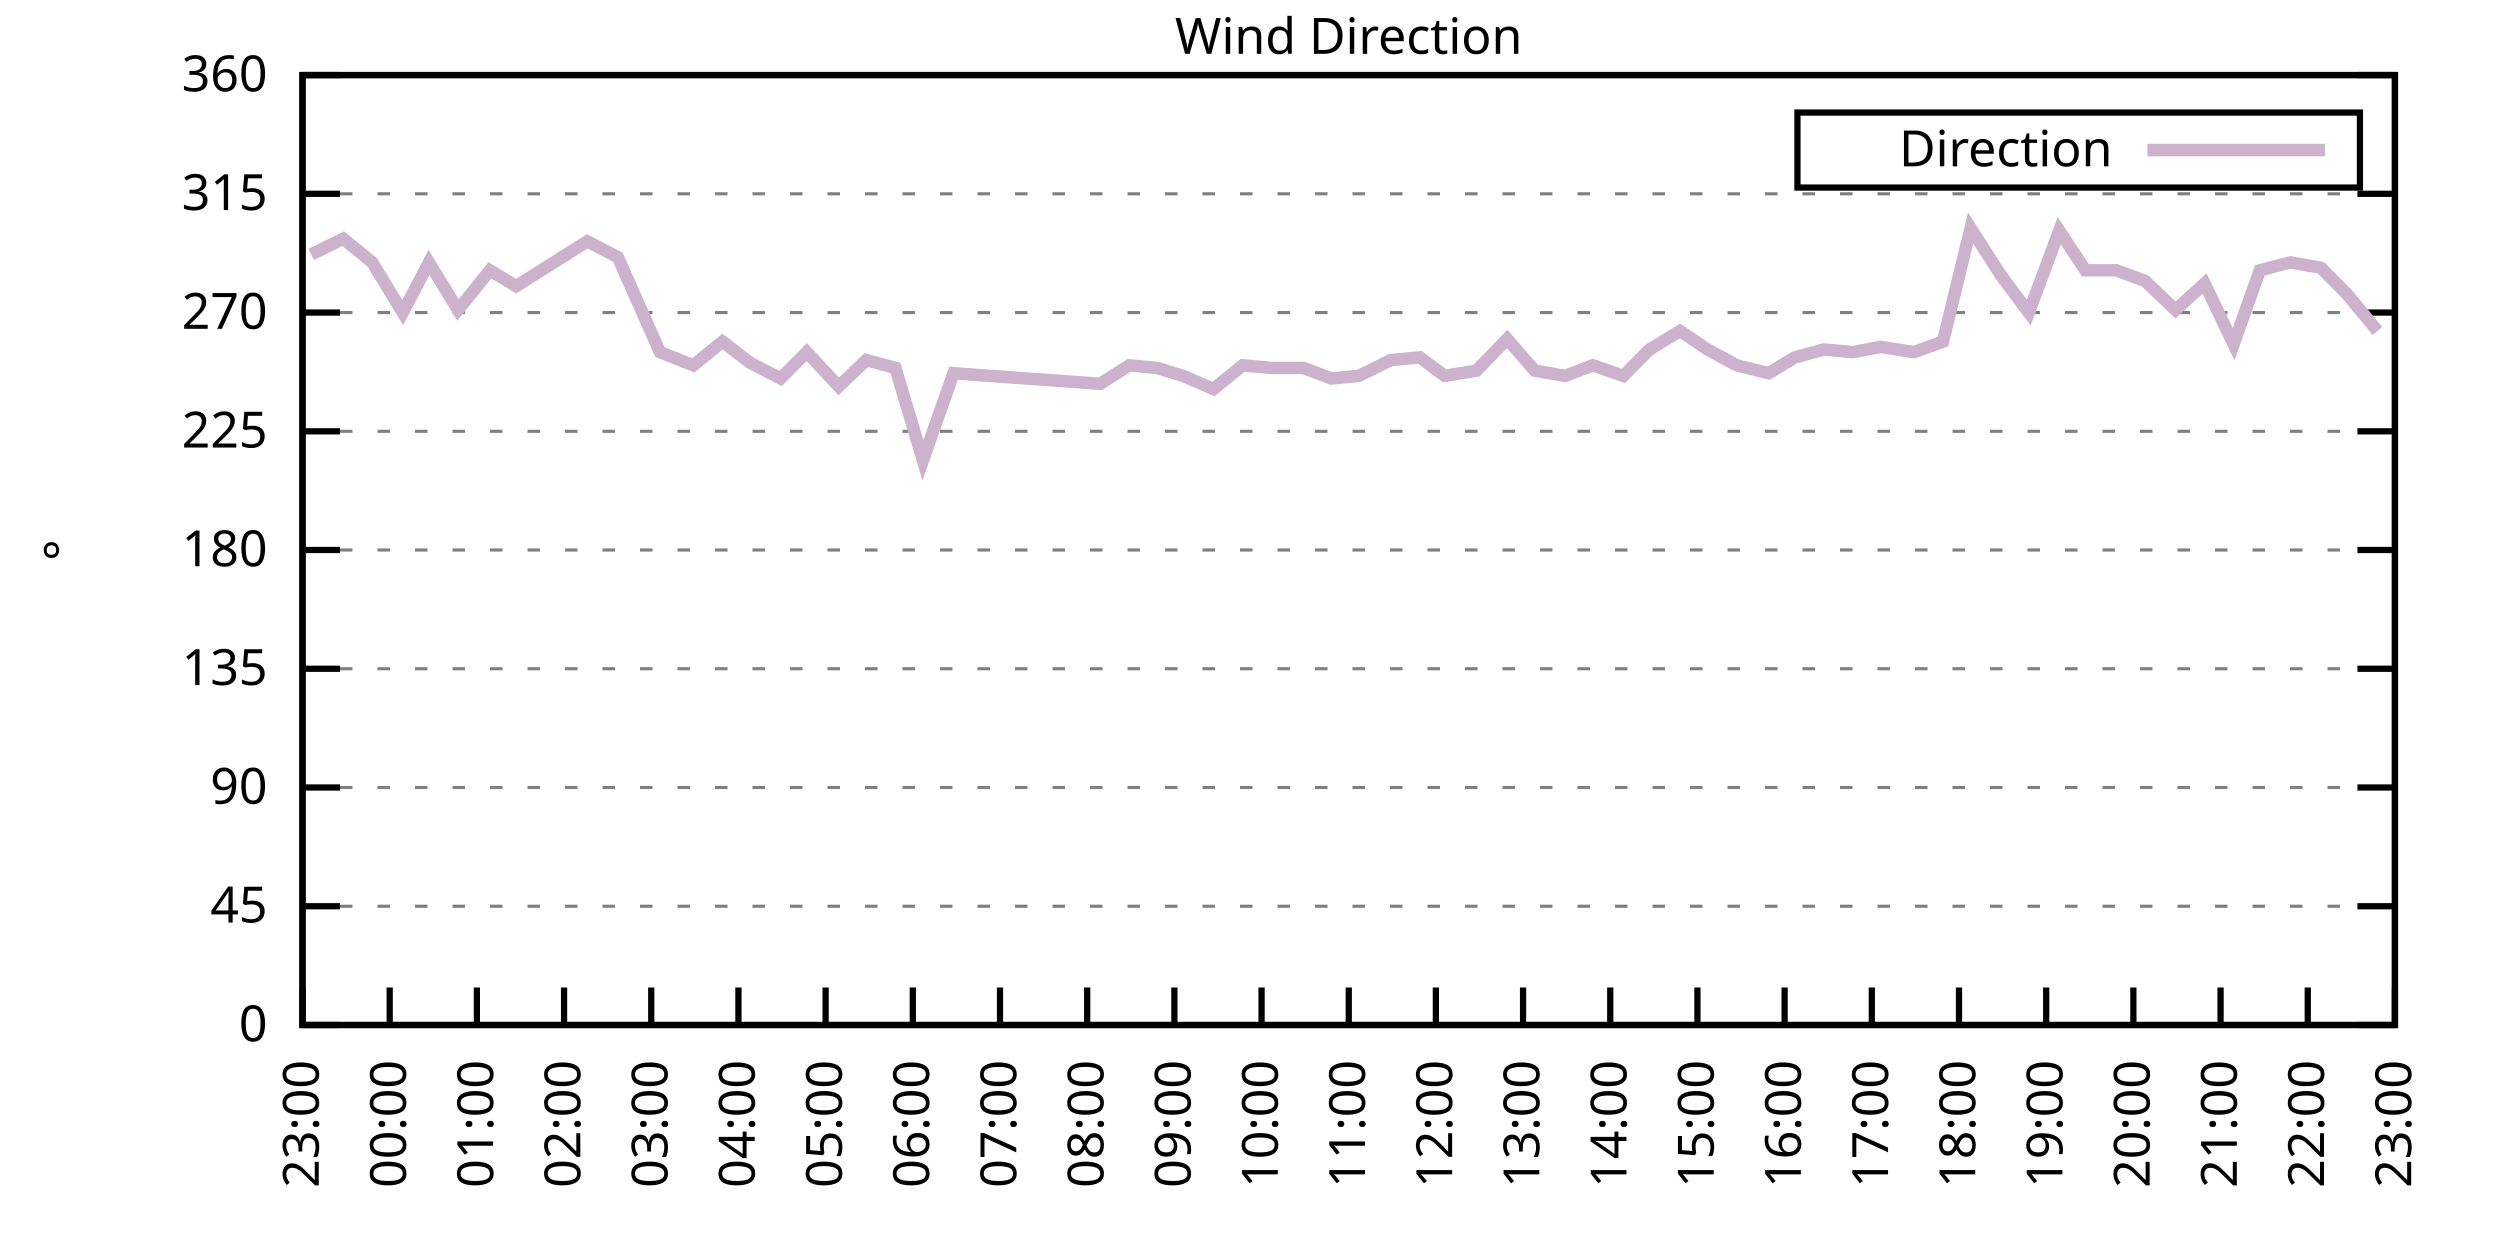
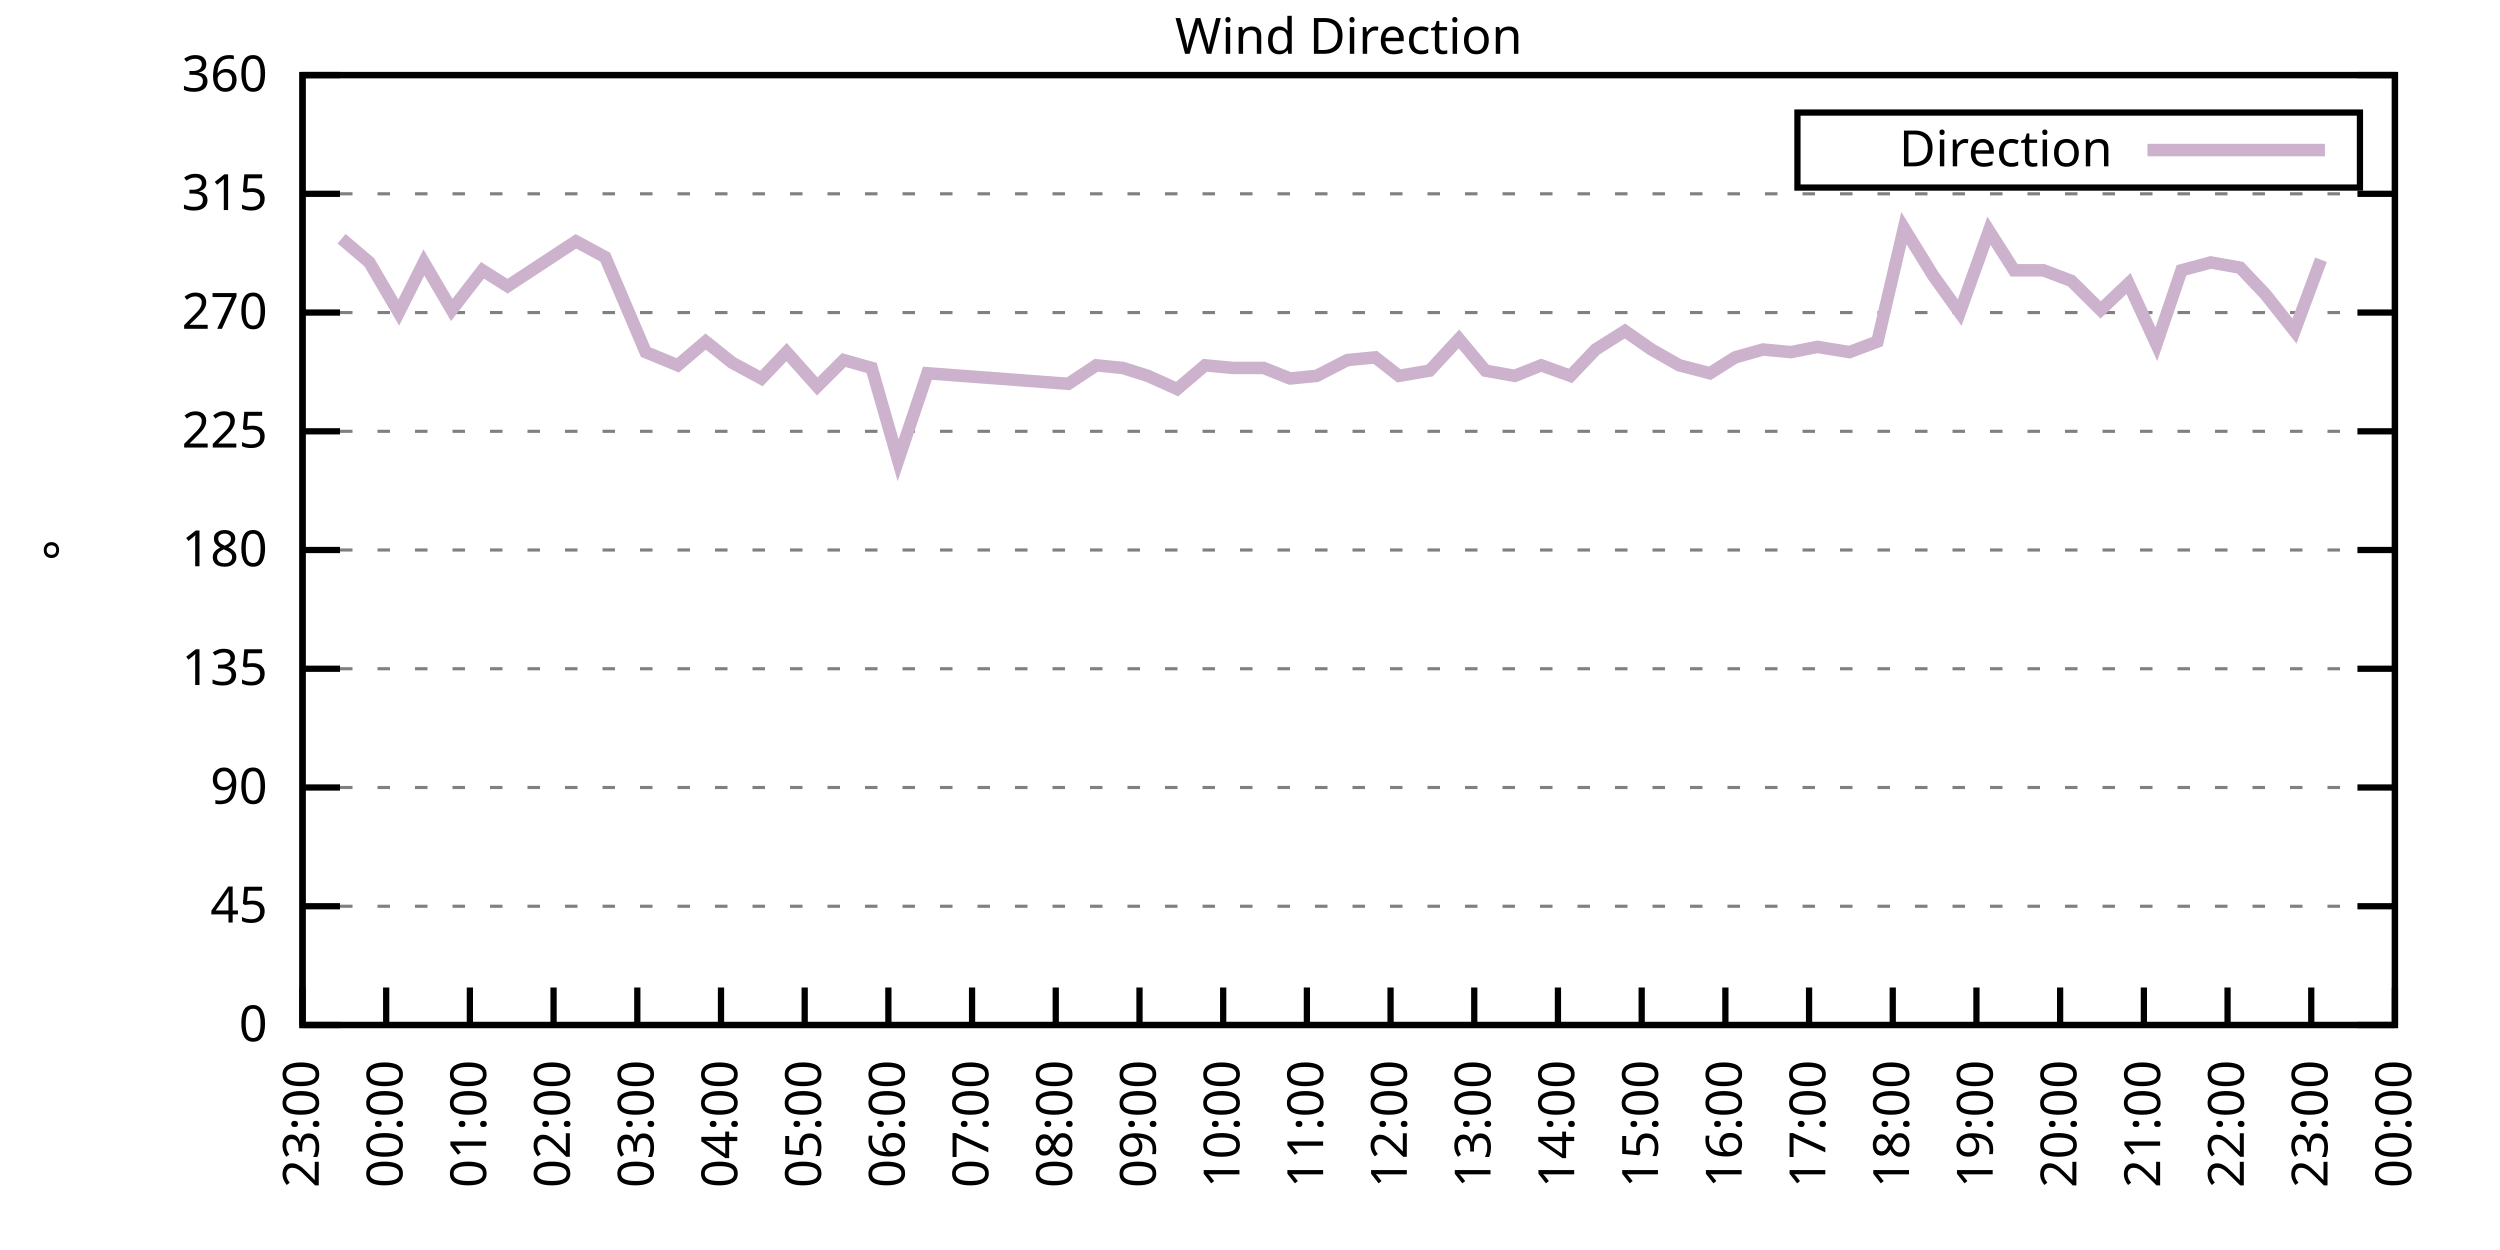
<svg xmlns="http://www.w3.org/2000/svg" xmlns:xlink="http://www.w3.org/1999/xlink" width="400" height="200" viewBox="0 0 400 200">
  <g id="gnuplot_canvas">
    <rect x="0" y="0" width="400" height="200" fill="none" />
    <defs>
      <circle id="gpDot" r="0.5" stroke-width="0.5" stroke="currentColor" />
      <path id="gpPt0" stroke-width="0.333" stroke="currentColor" d="M-1,0 h2 M0,-1 v2" />
      <path id="gpPt1" stroke-width="0.333" stroke="currentColor" d="M-1,-1 L1,1 M1,-1 L-1,1" />
      <path id="gpPt2" stroke-width="0.333" stroke="currentColor" d="M-1,0 L1,0 M0,-1 L0,1 M-1,-1 L1,1 M-1,1 L1,-1" />
      <rect id="gpPt3" stroke-width="0.333" stroke="currentColor" x="-1" y="-1" width="2" height="2" />
      <rect id="gpPt4" stroke-width="0.333" stroke="currentColor" fill="currentColor" x="-1" y="-1" width="2" height="2" />
      <circle id="gpPt5" stroke-width="0.333" stroke="currentColor" cx="0" cy="0" r="1" />
      <use xlink:href="#gpPt5" id="gpPt6" fill="currentColor" stroke="none" />
      <path id="gpPt7" stroke-width="0.333" stroke="currentColor" d="M0,-1.33 L-1.33,0.67 L1.33,0.67 z" />
      <use xlink:href="#gpPt7" id="gpPt8" fill="currentColor" stroke="none" />
      <use xlink:href="#gpPt7" id="gpPt9" stroke="currentColor" transform="rotate(180)" />
      <use xlink:href="#gpPt9" id="gpPt10" fill="currentColor" stroke="none" />
      <use xlink:href="#gpPt3" id="gpPt11" stroke="currentColor" transform="rotate(45)" />
      <use xlink:href="#gpPt11" id="gpPt12" fill="currentColor" stroke="none" />
      <path id="gpPt13" stroke-width="0.333" stroke="currentColor" d="M0,1.330 L1.265,0.411 L0.782,-1.067 L-0.782,-1.076 L-1.265,0.411 z" />
      <use xlink:href="#gpPt13" id="gpPt14" fill="currentColor" stroke="none" />
      <filter id="textbox" filterUnits="objectBoundingBox" x="0" y="0" height="1" width="1">
        <feFlood flood-color="white" flood-opacity="1" result="bgnd" />
        <feComposite in="SourceGraphic" in2="bgnd" operator="atop" />
      </filter>
      <filter id="greybox" filterUnits="objectBoundingBox" x="0" y="0" height="1" width="1">
        <feFlood flood-color="lightgrey" flood-opacity="1" result="grey" />
        <feComposite in="SourceGraphic" in2="grey" operator="atop" />
      </filter>
    </defs>
    <g fill="none" color="white" stroke="currentColor" stroke-width="1.00" stroke-linecap="butt" stroke-linejoin="miter">
</g>
    <g fill="none" color="black" stroke="currentColor" stroke-width="1.00" stroke-linecap="butt" stroke-linejoin="miter">
      <g stroke="none" shape-rendering="crispEdges">
        <polygon fill="rgb(255, 255, 255)" points="48.40,164.00 383.18,164.00 383.18,12.02 48.40,12.02 " />
      </g>
    </g>
    <g fill="none" color="black" stroke="currentColor" stroke-width="1.00" stroke-linecap="butt" stroke-linejoin="miter">
</g>
    <g fill="none" color="black" stroke="black" stroke-width="0.50" stroke-linecap="butt" stroke-linejoin="miter">
</g>
    <g fill="none" color="gray" stroke="currentColor" stroke-width="0.50" stroke-linecap="butt" stroke-linejoin="miter">
      <path stroke="gray" stroke-dasharray="2,4" class="gridline" d="M48.40,164.00 L383.19,164.00  " />
    </g>
    <g fill="none" color="gray" stroke="gray" stroke-width="1.00" stroke-linecap="butt" stroke-linejoin="miter">
</g>
    <g fill="none" color="black" stroke="currentColor" stroke-width="1.00" stroke-linecap="butt" stroke-linejoin="miter">
      <path stroke="black" d="M48.40,164.00 L54.40,164.00 M383.19,164.00 L377.19,164.00  " />
      <g transform="translate(42.80,166.60)" stroke="none" fill="black" font-family="Sans" font-size="8.00" text-anchor="end">
        <text>
          <tspan font-family="Sans"> 0</tspan>
        </text>
      </g>
    </g>
    <g fill="none" color="black" stroke="currentColor" stroke-width="1.00" stroke-linecap="butt" stroke-linejoin="miter">
</g>
    <g fill="none" color="black" stroke="black" stroke-width="0.50" stroke-linecap="butt" stroke-linejoin="miter">
</g>
    <g fill="none" color="gray" stroke="currentColor" stroke-width="0.50" stroke-linecap="butt" stroke-linejoin="miter">
      <path stroke="gray" stroke-dasharray="2,4" class="gridline" d="M48.40,145.00 L383.19,145.00  " />
    </g>
    <g fill="none" color="gray" stroke="gray" stroke-width="1.00" stroke-linecap="butt" stroke-linejoin="miter">
</g>
    <g fill="none" color="black" stroke="currentColor" stroke-width="1.00" stroke-linecap="butt" stroke-linejoin="miter">
      <path stroke="black" d="M48.40,145.00 L54.40,145.00 M383.19,145.00 L377.19,145.00  " />
      <g transform="translate(42.80,147.60)" stroke="none" fill="black" font-family="Sans" font-size="8.00" text-anchor="end">
        <text>
          <tspan font-family="Sans"> 45</tspan>
        </text>
      </g>
    </g>
    <g fill="none" color="black" stroke="currentColor" stroke-width="1.00" stroke-linecap="butt" stroke-linejoin="miter">
</g>
    <g fill="none" color="black" stroke="black" stroke-width="0.50" stroke-linecap="butt" stroke-linejoin="miter">
</g>
    <g fill="none" color="gray" stroke="currentColor" stroke-width="0.50" stroke-linecap="butt" stroke-linejoin="miter">
      <path stroke="gray" stroke-dasharray="2,4" class="gridline" d="M48.40,126.00 L383.19,126.00  " />
    </g>
    <g fill="none" color="gray" stroke="gray" stroke-width="1.00" stroke-linecap="butt" stroke-linejoin="miter">
</g>
    <g fill="none" color="black" stroke="currentColor" stroke-width="1.00" stroke-linecap="butt" stroke-linejoin="miter">
      <path stroke="black" d="M48.40,126.00 L54.40,126.00 M383.19,126.00 L377.19,126.00  " />
      <g transform="translate(42.80,128.60)" stroke="none" fill="black" font-family="Sans" font-size="8.00" text-anchor="end">
        <text>
          <tspan font-family="Sans"> 90</tspan>
        </text>
      </g>
    </g>
    <g fill="none" color="black" stroke="currentColor" stroke-width="1.00" stroke-linecap="butt" stroke-linejoin="miter">
</g>
    <g fill="none" color="black" stroke="black" stroke-width="0.50" stroke-linecap="butt" stroke-linejoin="miter">
</g>
    <g fill="none" color="gray" stroke="currentColor" stroke-width="0.50" stroke-linecap="butt" stroke-linejoin="miter">
      <path stroke="gray" stroke-dasharray="2,4" class="gridline" d="M48.40,107.00 L383.19,107.00  " />
    </g>
    <g fill="none" color="gray" stroke="gray" stroke-width="1.00" stroke-linecap="butt" stroke-linejoin="miter">
</g>
    <g fill="none" color="black" stroke="currentColor" stroke-width="1.00" stroke-linecap="butt" stroke-linejoin="miter">
      <path stroke="black" d="M48.40,107.00 L54.40,107.00 M383.19,107.00 L377.19,107.00  " />
      <g transform="translate(42.80,109.60)" stroke="none" fill="black" font-family="Sans" font-size="8.00" text-anchor="end">
        <text>
          <tspan font-family="Sans"> 135</tspan>
        </text>
      </g>
    </g>
    <g fill="none" color="black" stroke="currentColor" stroke-width="1.00" stroke-linecap="butt" stroke-linejoin="miter">
</g>
    <g fill="none" color="black" stroke="black" stroke-width="0.50" stroke-linecap="butt" stroke-linejoin="miter">
</g>
    <g fill="none" color="gray" stroke="currentColor" stroke-width="0.50" stroke-linecap="butt" stroke-linejoin="miter">
      <path stroke="gray" stroke-dasharray="2,4" class="gridline" d="M48.40,88.00 L383.19,88.00  " />
    </g>
    <g fill="none" color="gray" stroke="gray" stroke-width="1.00" stroke-linecap="butt" stroke-linejoin="miter">
</g>
    <g fill="none" color="black" stroke="currentColor" stroke-width="1.00" stroke-linecap="butt" stroke-linejoin="miter">
      <path stroke="black" d="M48.40,88.00 L54.40,88.00 M383.19,88.00 L377.19,88.00  " />
      <g transform="translate(42.80,90.60)" stroke="none" fill="black" font-family="Sans" font-size="8.00" text-anchor="end">
        <text>
          <tspan font-family="Sans"> 180</tspan>
        </text>
      </g>
    </g>
    <g fill="none" color="black" stroke="currentColor" stroke-width="1.00" stroke-linecap="butt" stroke-linejoin="miter">
</g>
    <g fill="none" color="black" stroke="black" stroke-width="0.50" stroke-linecap="butt" stroke-linejoin="miter">
</g>
    <g fill="none" color="gray" stroke="currentColor" stroke-width="0.50" stroke-linecap="butt" stroke-linejoin="miter">
      <path stroke="gray" stroke-dasharray="2,4" class="gridline" d="M48.40,69.01 L383.19,69.01  " />
    </g>
    <g fill="none" color="gray" stroke="gray" stroke-width="1.00" stroke-linecap="butt" stroke-linejoin="miter">
</g>
    <g fill="none" color="black" stroke="currentColor" stroke-width="1.00" stroke-linecap="butt" stroke-linejoin="miter">
      <path stroke="black" d="M48.40,69.01 L54.40,69.01 M383.19,69.01 L377.19,69.01  " />
      <g transform="translate(42.80,71.61)" stroke="none" fill="black" font-family="Sans" font-size="8.00" text-anchor="end">
        <text>
          <tspan font-family="Sans"> 225</tspan>
        </text>
      </g>
    </g>
    <g fill="none" color="black" stroke="currentColor" stroke-width="1.00" stroke-linecap="butt" stroke-linejoin="miter">
</g>
    <g fill="none" color="black" stroke="black" stroke-width="0.50" stroke-linecap="butt" stroke-linejoin="miter">
</g>
    <g fill="none" color="gray" stroke="currentColor" stroke-width="0.50" stroke-linecap="butt" stroke-linejoin="miter">
      <path stroke="gray" stroke-dasharray="2,4" class="gridline" d="M48.40,50.01 L383.19,50.01  " />
    </g>
    <g fill="none" color="gray" stroke="gray" stroke-width="1.00" stroke-linecap="butt" stroke-linejoin="miter">
</g>
    <g fill="none" color="black" stroke="currentColor" stroke-width="1.00" stroke-linecap="butt" stroke-linejoin="miter">
      <path stroke="black" d="M48.40,50.01 L54.40,50.01 M383.19,50.01 L377.19,50.01  " />
      <g transform="translate(42.80,52.61)" stroke="none" fill="black" font-family="Sans" font-size="8.00" text-anchor="end">
        <text>
          <tspan font-family="Sans"> 270</tspan>
        </text>
      </g>
    </g>
    <g fill="none" color="black" stroke="currentColor" stroke-width="1.00" stroke-linecap="butt" stroke-linejoin="miter">
</g>
    <g fill="none" color="black" stroke="black" stroke-width="0.50" stroke-linecap="butt" stroke-linejoin="miter">
</g>
    <g fill="none" color="gray" stroke="currentColor" stroke-width="0.50" stroke-linecap="butt" stroke-linejoin="miter">
      <path stroke="gray" stroke-dasharray="2,4" class="gridline" d="M48.40,31.01 L383.19,31.01  " />
    </g>
    <g fill="none" color="gray" stroke="gray" stroke-width="1.00" stroke-linecap="butt" stroke-linejoin="miter">
</g>
    <g fill="none" color="black" stroke="currentColor" stroke-width="1.00" stroke-linecap="butt" stroke-linejoin="miter">
      <path stroke="black" d="M48.40,31.01 L54.40,31.01 M383.19,31.01 L377.19,31.01  " />
      <g transform="translate(42.80,33.61)" stroke="none" fill="black" font-family="Sans" font-size="8.00" text-anchor="end">
        <text>
          <tspan font-family="Sans"> 315</tspan>
        </text>
      </g>
    </g>
    <g fill="none" color="black" stroke="currentColor" stroke-width="1.00" stroke-linecap="butt" stroke-linejoin="miter">
</g>
    <g fill="none" color="black" stroke="black" stroke-width="0.50" stroke-linecap="butt" stroke-linejoin="miter">
</g>
    <g fill="none" color="gray" stroke="currentColor" stroke-width="0.50" stroke-linecap="butt" stroke-linejoin="miter">
      <path stroke="gray" stroke-dasharray="2,4" class="gridline" d="M48.40,12.01 L383.19,12.01  " />
    </g>
    <g fill="none" color="gray" stroke="gray" stroke-width="1.00" stroke-linecap="butt" stroke-linejoin="miter">
</g>
    <g fill="none" color="black" stroke="currentColor" stroke-width="1.00" stroke-linecap="butt" stroke-linejoin="miter">
      <path stroke="black" d="M48.40,12.01 L54.40,12.01 M383.19,12.01 L377.19,12.01  " />
      <g transform="translate(42.80,14.61)" stroke="none" fill="black" font-family="Sans" font-size="8.00" text-anchor="end">
        <text>
          <tspan font-family="Sans"> 360</tspan>
        </text>
      </g>
    </g>
    <g fill="none" color="black" stroke="currentColor" stroke-width="1.00" stroke-linecap="butt" stroke-linejoin="miter">
      <path stroke="black" d="M48.40,164.00 L48.40,158.00  " />
      <g transform="translate(51.00,169.60) rotate(270.00)" stroke="none" fill="black" font-family="Sans" font-size="8.00" text-anchor="end">
        <text>
          <tspan font-family="Sans">23:00</tspan>
        </text>
      </g>
    </g>
    <g fill="none" color="black" stroke="currentColor" stroke-width="1.00" stroke-linecap="butt" stroke-linejoin="miter">
-       <path stroke="black" d="M62.35,164.00 L62.35,158.00  " />
-       <g transform="translate(64.95,169.60) rotate(270.00)" stroke="none" fill="black" font-family="Sans" font-size="8.00" text-anchor="end">
+       <path stroke="black" d="M61.79,164.00 L61.79,158.00  " />
+       <g transform="translate(64.39,169.60) rotate(270.00)" stroke="none" fill="black" font-family="Sans" font-size="8.00" text-anchor="end">
        <text>
          <tspan font-family="Sans">00:00</tspan>
        </text>
      </g>
    </g>
    <g fill="none" color="black" stroke="currentColor" stroke-width="1.00" stroke-linecap="butt" stroke-linejoin="miter">
-       <path stroke="black" d="M76.30,164.00 L76.30,158.00  " />
-       <g transform="translate(78.90,169.60) rotate(270.00)" stroke="none" fill="black" font-family="Sans" font-size="8.00" text-anchor="end">
+       <path stroke="black" d="M75.18,164.00 L75.18,158.00  " />
+       <g transform="translate(77.78,169.60) rotate(270.00)" stroke="none" fill="black" font-family="Sans" font-size="8.00" text-anchor="end">
        <text>
          <tspan font-family="Sans">01:00</tspan>
        </text>
      </g>
    </g>
    <g fill="none" color="black" stroke="currentColor" stroke-width="1.00" stroke-linecap="butt" stroke-linejoin="miter">
-       <path stroke="black" d="M90.25,164.00 L90.25,158.00  " />
-       <g transform="translate(92.85,169.60) rotate(270.00)" stroke="none" fill="black" font-family="Sans" font-size="8.00" text-anchor="end">
+       <path stroke="black" d="M88.57,164.00 L88.57,158.00  " />
+       <g transform="translate(91.17,169.60) rotate(270.00)" stroke="none" fill="black" font-family="Sans" font-size="8.00" text-anchor="end">
        <text>
          <tspan font-family="Sans">02:00</tspan>
        </text>
      </g>
    </g>
    <g fill="none" color="black" stroke="currentColor" stroke-width="1.00" stroke-linecap="butt" stroke-linejoin="miter">
-       <path stroke="black" d="M104.20,164.00 L104.20,158.00  " />
-       <g transform="translate(106.80,169.60) rotate(270.00)" stroke="none" fill="black" font-family="Sans" font-size="8.00" text-anchor="end">
+       <path stroke="black" d="M101.97,164.00 L101.97,158.00  " />
+       <g transform="translate(104.57,169.60) rotate(270.00)" stroke="none" fill="black" font-family="Sans" font-size="8.00" text-anchor="end">
        <text>
          <tspan font-family="Sans">03:00</tspan>
        </text>
      </g>
    </g>
    <g fill="none" color="black" stroke="currentColor" stroke-width="1.00" stroke-linecap="butt" stroke-linejoin="miter">
-       <path stroke="black" d="M118.15,164.00 L118.15,158.00  " />
-       <g transform="translate(120.75,169.60) rotate(270.00)" stroke="none" fill="black" font-family="Sans" font-size="8.00" text-anchor="end">
+       <path stroke="black" d="M115.36,164.00 L115.36,158.00  " />
+       <g transform="translate(117.96,169.60) rotate(270.00)" stroke="none" fill="black" font-family="Sans" font-size="8.00" text-anchor="end">
        <text>
          <tspan font-family="Sans">04:00</tspan>
        </text>
      </g>
    </g>
    <g fill="none" color="black" stroke="currentColor" stroke-width="1.00" stroke-linecap="butt" stroke-linejoin="miter">
-       <path stroke="black" d="M132.10,164.00 L132.10,158.00  " />
-       <g transform="translate(134.70,169.60) rotate(270.00)" stroke="none" fill="black" font-family="Sans" font-size="8.00" text-anchor="end">
+       <path stroke="black" d="M128.75,164.00 L128.75,158.00  " />
+       <g transform="translate(131.35,169.60) rotate(270.00)" stroke="none" fill="black" font-family="Sans" font-size="8.00" text-anchor="end">
        <text>
          <tspan font-family="Sans">05:00</tspan>
        </text>
      </g>
    </g>
    <g fill="none" color="black" stroke="currentColor" stroke-width="1.00" stroke-linecap="butt" stroke-linejoin="miter">
-       <path stroke="black" d="M146.05,164.00 L146.05,158.00  " />
-       <g transform="translate(148.65,169.60) rotate(270.00)" stroke="none" fill="black" font-family="Sans" font-size="8.00" text-anchor="end">
+       <path stroke="black" d="M142.14,164.00 L142.14,158.00  " />
+       <g transform="translate(144.74,169.60) rotate(270.00)" stroke="none" fill="black" font-family="Sans" font-size="8.00" text-anchor="end">
        <text>
          <tspan font-family="Sans">06:00</tspan>
        </text>
      </g>
    </g>
    <g fill="none" color="black" stroke="currentColor" stroke-width="1.00" stroke-linecap="butt" stroke-linejoin="miter">
-       <path stroke="black" d="M160.00,164.00 L160.00,158.00  " />
-       <g transform="translate(162.60,169.60) rotate(270.00)" stroke="none" fill="black" font-family="Sans" font-size="8.00" text-anchor="end">
+       <path stroke="black" d="M155.53,164.00 L155.53,158.00  " />
+       <g transform="translate(158.13,169.60) rotate(270.00)" stroke="none" fill="black" font-family="Sans" font-size="8.00" text-anchor="end">
        <text>
          <tspan font-family="Sans">07:00</tspan>
        </text>
      </g>
    </g>
    <g fill="none" color="black" stroke="currentColor" stroke-width="1.00" stroke-linecap="butt" stroke-linejoin="miter">
-       <path stroke="black" d="M173.95,164.00 L173.95,158.00  " />
-       <g transform="translate(176.55,169.60) rotate(270.00)" stroke="none" fill="black" font-family="Sans" font-size="8.00" text-anchor="end">
+       <path stroke="black" d="M168.92,164.00 L168.92,158.00  " />
+       <g transform="translate(171.52,169.60) rotate(270.00)" stroke="none" fill="black" font-family="Sans" font-size="8.00" text-anchor="end">
        <text>
          <tspan font-family="Sans">08:00</tspan>
        </text>
      </g>
    </g>
    <g fill="none" color="black" stroke="currentColor" stroke-width="1.00" stroke-linecap="butt" stroke-linejoin="miter">
-       <path stroke="black" d="M187.90,164.00 L187.90,158.00  " />
-       <g transform="translate(190.50,169.60) rotate(270.00)" stroke="none" fill="black" font-family="Sans" font-size="8.00" text-anchor="end">
+       <path stroke="black" d="M182.32,164.00 L182.32,158.00  " />
+       <g transform="translate(184.92,169.60) rotate(270.00)" stroke="none" fill="black" font-family="Sans" font-size="8.00" text-anchor="end">
        <text>
          <tspan font-family="Sans">09:00</tspan>
        </text>
      </g>
    </g>
    <g fill="none" color="black" stroke="currentColor" stroke-width="1.00" stroke-linecap="butt" stroke-linejoin="miter">
-       <path stroke="black" d="M201.85,164.00 L201.85,158.00  " />
-       <g transform="translate(204.45,169.60) rotate(270.00)" stroke="none" fill="black" font-family="Sans" font-size="8.00" text-anchor="end">
+       <path stroke="black" d="M195.71,164.00 L195.71,158.00  " />
+       <g transform="translate(198.31,169.60) rotate(270.00)" stroke="none" fill="black" font-family="Sans" font-size="8.00" text-anchor="end">
        <text>
          <tspan font-family="Sans">10:00</tspan>
        </text>
      </g>
    </g>
    <g fill="none" color="black" stroke="currentColor" stroke-width="1.00" stroke-linecap="butt" stroke-linejoin="miter">
-       <path stroke="black" d="M215.80,164.00 L215.80,158.00  " />
-       <g transform="translate(218.40,169.60) rotate(270.00)" stroke="none" fill="black" font-family="Sans" font-size="8.00" text-anchor="end">
+       <path stroke="black" d="M209.10,164.00 L209.10,158.00  " />
+       <g transform="translate(211.70,169.60) rotate(270.00)" stroke="none" fill="black" font-family="Sans" font-size="8.00" text-anchor="end">
        <text>
          <tspan font-family="Sans">11:00</tspan>
        </text>
      </g>
    </g>
    <g fill="none" color="black" stroke="currentColor" stroke-width="1.00" stroke-linecap="butt" stroke-linejoin="miter">
-       <path stroke="black" d="M229.74,164.00 L229.74,158.00  " />
-       <g transform="translate(232.34,169.60) rotate(270.00)" stroke="none" fill="black" font-family="Sans" font-size="8.00" text-anchor="end">
+       <path stroke="black" d="M222.49,164.00 L222.49,158.00  " />
+       <g transform="translate(225.09,169.60) rotate(270.00)" stroke="none" fill="black" font-family="Sans" font-size="8.00" text-anchor="end">
        <text>
          <tspan font-family="Sans">12:00</tspan>
        </text>
      </g>
    </g>
    <g fill="none" color="black" stroke="currentColor" stroke-width="1.00" stroke-linecap="butt" stroke-linejoin="miter">
-       <path stroke="black" d="M243.69,164.00 L243.69,158.00  " />
-       <g transform="translate(246.29,169.60) rotate(270.00)" stroke="none" fill="black" font-family="Sans" font-size="8.00" text-anchor="end">
+       <path stroke="black" d="M235.88,164.00 L235.88,158.00  " />
+       <g transform="translate(238.48,169.60) rotate(270.00)" stroke="none" fill="black" font-family="Sans" font-size="8.00" text-anchor="end">
        <text>
          <tspan font-family="Sans">13:00</tspan>
        </text>
      </g>
    </g>
    <g fill="none" color="black" stroke="currentColor" stroke-width="1.00" stroke-linecap="butt" stroke-linejoin="miter">
-       <path stroke="black" d="M257.64,164.00 L257.64,158.00  " />
-       <g transform="translate(260.24,169.60) rotate(270.00)" stroke="none" fill="black" font-family="Sans" font-size="8.00" text-anchor="end">
+       <path stroke="black" d="M249.27,164.00 L249.27,158.00  " />
+       <g transform="translate(251.87,169.60) rotate(270.00)" stroke="none" fill="black" font-family="Sans" font-size="8.00" text-anchor="end">
        <text>
          <tspan font-family="Sans">14:00</tspan>
        </text>
      </g>
    </g>
    <g fill="none" color="black" stroke="currentColor" stroke-width="1.00" stroke-linecap="butt" stroke-linejoin="miter">
-       <path stroke="black" d="M271.59,164.00 L271.59,158.00  " />
-       <g transform="translate(274.19,169.60) rotate(270.00)" stroke="none" fill="black" font-family="Sans" font-size="8.00" text-anchor="end">
+       <path stroke="black" d="M262.67,164.00 L262.67,158.00  " />
+       <g transform="translate(265.27,169.60) rotate(270.00)" stroke="none" fill="black" font-family="Sans" font-size="8.00" text-anchor="end">
        <text>
          <tspan font-family="Sans">15:00</tspan>
        </text>
      </g>
    </g>
    <g fill="none" color="black" stroke="currentColor" stroke-width="1.00" stroke-linecap="butt" stroke-linejoin="miter">
-       <path stroke="black" d="M285.54,164.00 L285.54,158.00  " />
-       <g transform="translate(288.14,169.60) rotate(270.00)" stroke="none" fill="black" font-family="Sans" font-size="8.00" text-anchor="end">
+       <path stroke="black" d="M276.06,164.00 L276.06,158.00  " />
+       <g transform="translate(278.66,169.60) rotate(270.00)" stroke="none" fill="black" font-family="Sans" font-size="8.00" text-anchor="end">
        <text>
          <tspan font-family="Sans">16:00</tspan>
        </text>
      </g>
    </g>
    <g fill="none" color="black" stroke="currentColor" stroke-width="1.00" stroke-linecap="butt" stroke-linejoin="miter">
-       <path stroke="black" d="M299.49,164.00 L299.49,158.00  " />
-       <g transform="translate(302.09,169.60) rotate(270.00)" stroke="none" fill="black" font-family="Sans" font-size="8.00" text-anchor="end">
+       <path stroke="black" d="M289.45,164.00 L289.45,158.00  " />
+       <g transform="translate(292.05,169.60) rotate(270.00)" stroke="none" fill="black" font-family="Sans" font-size="8.00" text-anchor="end">
        <text>
          <tspan font-family="Sans">17:00</tspan>
        </text>
      </g>
    </g>
    <g fill="none" color="black" stroke="currentColor" stroke-width="1.00" stroke-linecap="butt" stroke-linejoin="miter">
-       <path stroke="black" d="M313.44,164.00 L313.44,158.00  " />
-       <g transform="translate(316.04,169.60) rotate(270.00)" stroke="none" fill="black" font-family="Sans" font-size="8.00" text-anchor="end">
+       <path stroke="black" d="M302.84,164.00 L302.84,158.00  " />
+       <g transform="translate(305.44,169.60) rotate(270.00)" stroke="none" fill="black" font-family="Sans" font-size="8.00" text-anchor="end">
        <text>
          <tspan font-family="Sans">18:00</tspan>
        </text>
      </g>
    </g>
    <g fill="none" color="black" stroke="currentColor" stroke-width="1.00" stroke-linecap="butt" stroke-linejoin="miter">
-       <path stroke="black" d="M327.39,164.00 L327.39,158.00  " />
-       <g transform="translate(329.99,169.60) rotate(270.00)" stroke="none" fill="black" font-family="Sans" font-size="8.00" text-anchor="end">
+       <path stroke="black" d="M316.23,164.00 L316.23,158.00  " />
+       <g transform="translate(318.83,169.60) rotate(270.00)" stroke="none" fill="black" font-family="Sans" font-size="8.00" text-anchor="end">
        <text>
          <tspan font-family="Sans">19:00</tspan>
        </text>
      </g>
    </g>
    <g fill="none" color="black" stroke="currentColor" stroke-width="1.00" stroke-linecap="butt" stroke-linejoin="miter">
-       <path stroke="black" d="M341.34,164.00 L341.34,158.00  " />
-       <g transform="translate(343.94,169.60) rotate(270.00)" stroke="none" fill="black" font-family="Sans" font-size="8.00" text-anchor="end">
+       <path stroke="black" d="M329.62,164.00 L329.62,158.00  " />
+       <g transform="translate(332.22,169.60) rotate(270.00)" stroke="none" fill="black" font-family="Sans" font-size="8.00" text-anchor="end">
        <text>
          <tspan font-family="Sans">20:00</tspan>
        </text>
      </g>
    </g>
    <g fill="none" color="black" stroke="currentColor" stroke-width="1.00" stroke-linecap="butt" stroke-linejoin="miter">
-       <path stroke="black" d="M355.29,164.00 L355.29,158.00  " />
-       <g transform="translate(357.89,169.60) rotate(270.00)" stroke="none" fill="black" font-family="Sans" font-size="8.00" text-anchor="end">
+       <path stroke="black" d="M343.02,164.00 L343.02,158.00  " />
+       <g transform="translate(345.62,169.60) rotate(270.00)" stroke="none" fill="black" font-family="Sans" font-size="8.00" text-anchor="end">
        <text>
          <tspan font-family="Sans">21:00</tspan>
        </text>
      </g>
    </g>
    <g fill="none" color="black" stroke="currentColor" stroke-width="1.00" stroke-linecap="butt" stroke-linejoin="miter">
-       <path stroke="black" d="M369.24,164.00 L369.24,158.00  " />
-       <g transform="translate(371.84,169.60) rotate(270.00)" stroke="none" fill="black" font-family="Sans" font-size="8.00" text-anchor="end">
+       <path stroke="black" d="M356.41,164.00 L356.41,158.00  " />
+       <g transform="translate(359.01,169.60) rotate(270.00)" stroke="none" fill="black" font-family="Sans" font-size="8.00" text-anchor="end">
        <text>
          <tspan font-family="Sans">22:00</tspan>
+         </text>
+       </g>
+     </g>
+     <g fill="none" color="black" stroke="currentColor" stroke-width="1.00" stroke-linecap="butt" stroke-linejoin="miter">
+       <path stroke="black" d="M369.80,164.00 L369.80,158.00  " />
+       <g transform="translate(372.40,169.60) rotate(270.00)" stroke="none" fill="black" font-family="Sans" font-size="8.00" text-anchor="end">
+         <text>
+           <tspan font-family="Sans">23:00</tspan>
        </text>
      </g>
    </g>
    <g fill="none" color="black" stroke="currentColor" stroke-width="1.00" stroke-linecap="butt" stroke-linejoin="miter">
      <path stroke="black" d="M383.19,164.00 L383.19,158.00  " />
      <g transform="translate(385.79,169.60) rotate(270.00)" stroke="none" fill="black" font-family="Sans" font-size="8.00" text-anchor="end">
        <text>
-           <tspan font-family="Sans">23:00</tspan>
+           <tspan font-family="Sans">00:00</tspan>
        </text>
      </g>
    </g>
    <g fill="none" color="black" stroke="currentColor" stroke-width="1.00" stroke-linecap="butt" stroke-linejoin="miter">
</g>
    <g fill="none" color="black" stroke="currentColor" stroke-width="1.00" stroke-linecap="butt" stroke-linejoin="miter">
      <path stroke="black" d="M48.40,12.01 L48.40,164.00 L383.19,164.00 L383.19,12.01 L48.40,12.01 Z  " />
    </g>
    <g fill="none" color="black" stroke="currentColor" stroke-width="1.00" stroke-linecap="butt" stroke-linejoin="miter">
</g>
    <g fill="none" color="black" stroke="currentColor" stroke-width="1.00" stroke-linecap="butt" stroke-linejoin="miter">
      <path stroke="black" d="M287.59,30.01 L287.59,18.01 L377.59,18.01 L377.59,30.01 L287.59,30.01 Z  " />
    </g>
    <g id="Wind_direction_plot_1">
      <g fill="none" color="white" stroke="black" stroke-width="2.00" stroke-linecap="butt" stroke-linejoin="miter">
</g>
      <g fill="none" color="black" stroke="currentColor" stroke-width="2.00" stroke-linecap="butt" stroke-linejoin="miter">
        <g transform="translate(337.99,26.61)" stroke="none" fill="black" font-family="Sans" font-size="8.00" text-anchor="end">
          <text>
            <tspan font-family="Sans">Direction</tspan>
          </text>
        </g>
      </g>
      <g fill="none" color="black" stroke="currentColor" stroke-width="2.00" stroke-linecap="butt" stroke-linejoin="miter">
-         <path stroke="rgb(204, 178, 204)" d="M343.59,24.01 L371.99,24.01 M49.79,40.72 L54.91,38.19 L59.56,41.99 L64.44,50.01 L68.63,41.99 L73.28,49.59   L78.39,43.25 L82.58,45.79 L93.97,38.61 L98.85,41.14 L105.59,56.34 L110.94,58.45 L115.59,54.65 L120.01,58.03   L124.89,60.56 L129.08,56.34 L134.19,61.83 L138.61,57.61 L143.26,58.87 L147.67,73.65 L152.56,59.72 L176.04,61.41   L180.69,58.45 L185.11,58.87 L189.29,60.14 L194.17,62.25 L198.82,58.45 L203.47,58.87 L208.59,58.87 L213.01,60.56   L217.42,60.14 L222.54,57.61 L227.19,57.18 L231.14,60.14 L236.25,59.30 L241.14,54.23 L245.55,59.30 L250.44,60.14   L254.85,58.45 L259.74,60.14 L263.92,55.92 L268.80,52.96 L273.22,55.92 L277.87,58.45 L282.99,59.72 L287.17,57.18   L291.82,55.92 L296.47,56.34 L300.89,55.50 L306.23,56.34 L310.88,54.65 L315.30,36.50 L320.18,44.10 L324.60,50.01   L329.48,36.92 L333.67,43.25 L338.55,43.25 L343.20,44.94 L348.08,49.59 L352.73,45.36 L357.38,55.07 L361.57,43.25   L366.45,41.99 L371.33,42.83 L375.52,47.05 L380.40,52.96  " />
+         <path stroke="rgb(204, 178, 204)" d="M343.59,24.01 L371.99,24.01 M54.65,38.19 L59.11,41.99 L63.80,50.01 L67.82,41.99 L72.28,49.59 L77.19,43.25   L81.21,45.79 L92.15,38.61 L96.83,41.14 L103.31,56.34 L108.44,58.45 L112.90,54.65 L117.14,58.03 L121.83,60.56   L125.85,56.34 L130.76,61.83 L135.00,57.61 L139.46,58.87 L143.70,73.65 L148.39,59.72 L170.93,61.41 L175.40,58.45   L179.64,58.87 L183.66,60.14 L188.34,62.25 L192.81,58.45 L197.27,58.87 L202.18,58.87 L206.42,60.56 L210.66,60.14   L215.57,57.61 L220.04,57.18 L223.83,60.14 L228.74,59.30 L233.43,54.23 L237.67,59.30 L242.36,60.14 L246.60,58.45   L251.28,60.14 L255.30,55.92 L259.99,52.96 L264.23,55.92 L268.69,58.45 L273.60,59.72 L277.62,57.18 L282.08,55.92   L286.55,56.34 L290.79,55.50 L295.92,56.34 L300.39,54.65 L304.63,36.50 L309.31,44.10 L313.55,50.01 L318.24,36.92   L322.26,43.25 L326.95,43.25 L331.41,44.94 L336.10,49.59 L340.56,45.36 L345.02,55.07 L349.04,43.25 L353.73,41.99   L358.42,42.83 L362.43,47.05 L367.12,52.96 L371.36,41.56  " />
      </g>
    </g>
    <g fill="none" color="black" stroke="currentColor" stroke-width="2.00" stroke-linecap="butt" stroke-linejoin="miter">
</g>
    <g fill="none" color="black" stroke="black" stroke-width="1.00" stroke-linecap="butt" stroke-linejoin="miter">
</g>
    <g fill="none" color="black" stroke="currentColor" stroke-width="1.00" stroke-linecap="butt" stroke-linejoin="miter">
      <path stroke="black" d="M48.40,12.01 L48.40,164.00 L383.19,164.00 L383.19,12.01 L48.40,12.01 Z  " />
      <g transform="translate(12.80,88.01) rotate(270.00)" stroke="none" fill="black" font-family="Sans" font-size="8.00" text-anchor="middle">
        <text>
          <tspan font-family="Sans">°</tspan>
        </text>
      </g>
    </g>
    <g fill="none" color="black" stroke="currentColor" stroke-width="1.00" stroke-linecap="butt" stroke-linejoin="miter">
</g>
    <g fill="none" color="black" stroke="currentColor" stroke-width="1.00" stroke-linecap="butt" stroke-linejoin="miter">
      <g transform="translate(215.79,8.61)" stroke="none" fill="black" font-family="Sans" font-size="8.00" text-anchor="middle">
        <text>
          <tspan font-family="Sans">Wind Direction</tspan>
        </text>
      </g>
    </g>
    <g fill="none" color="black" stroke="currentColor" stroke-width="1.00" stroke-linecap="butt" stroke-linejoin="miter">
</g>
  </g>
</svg>
